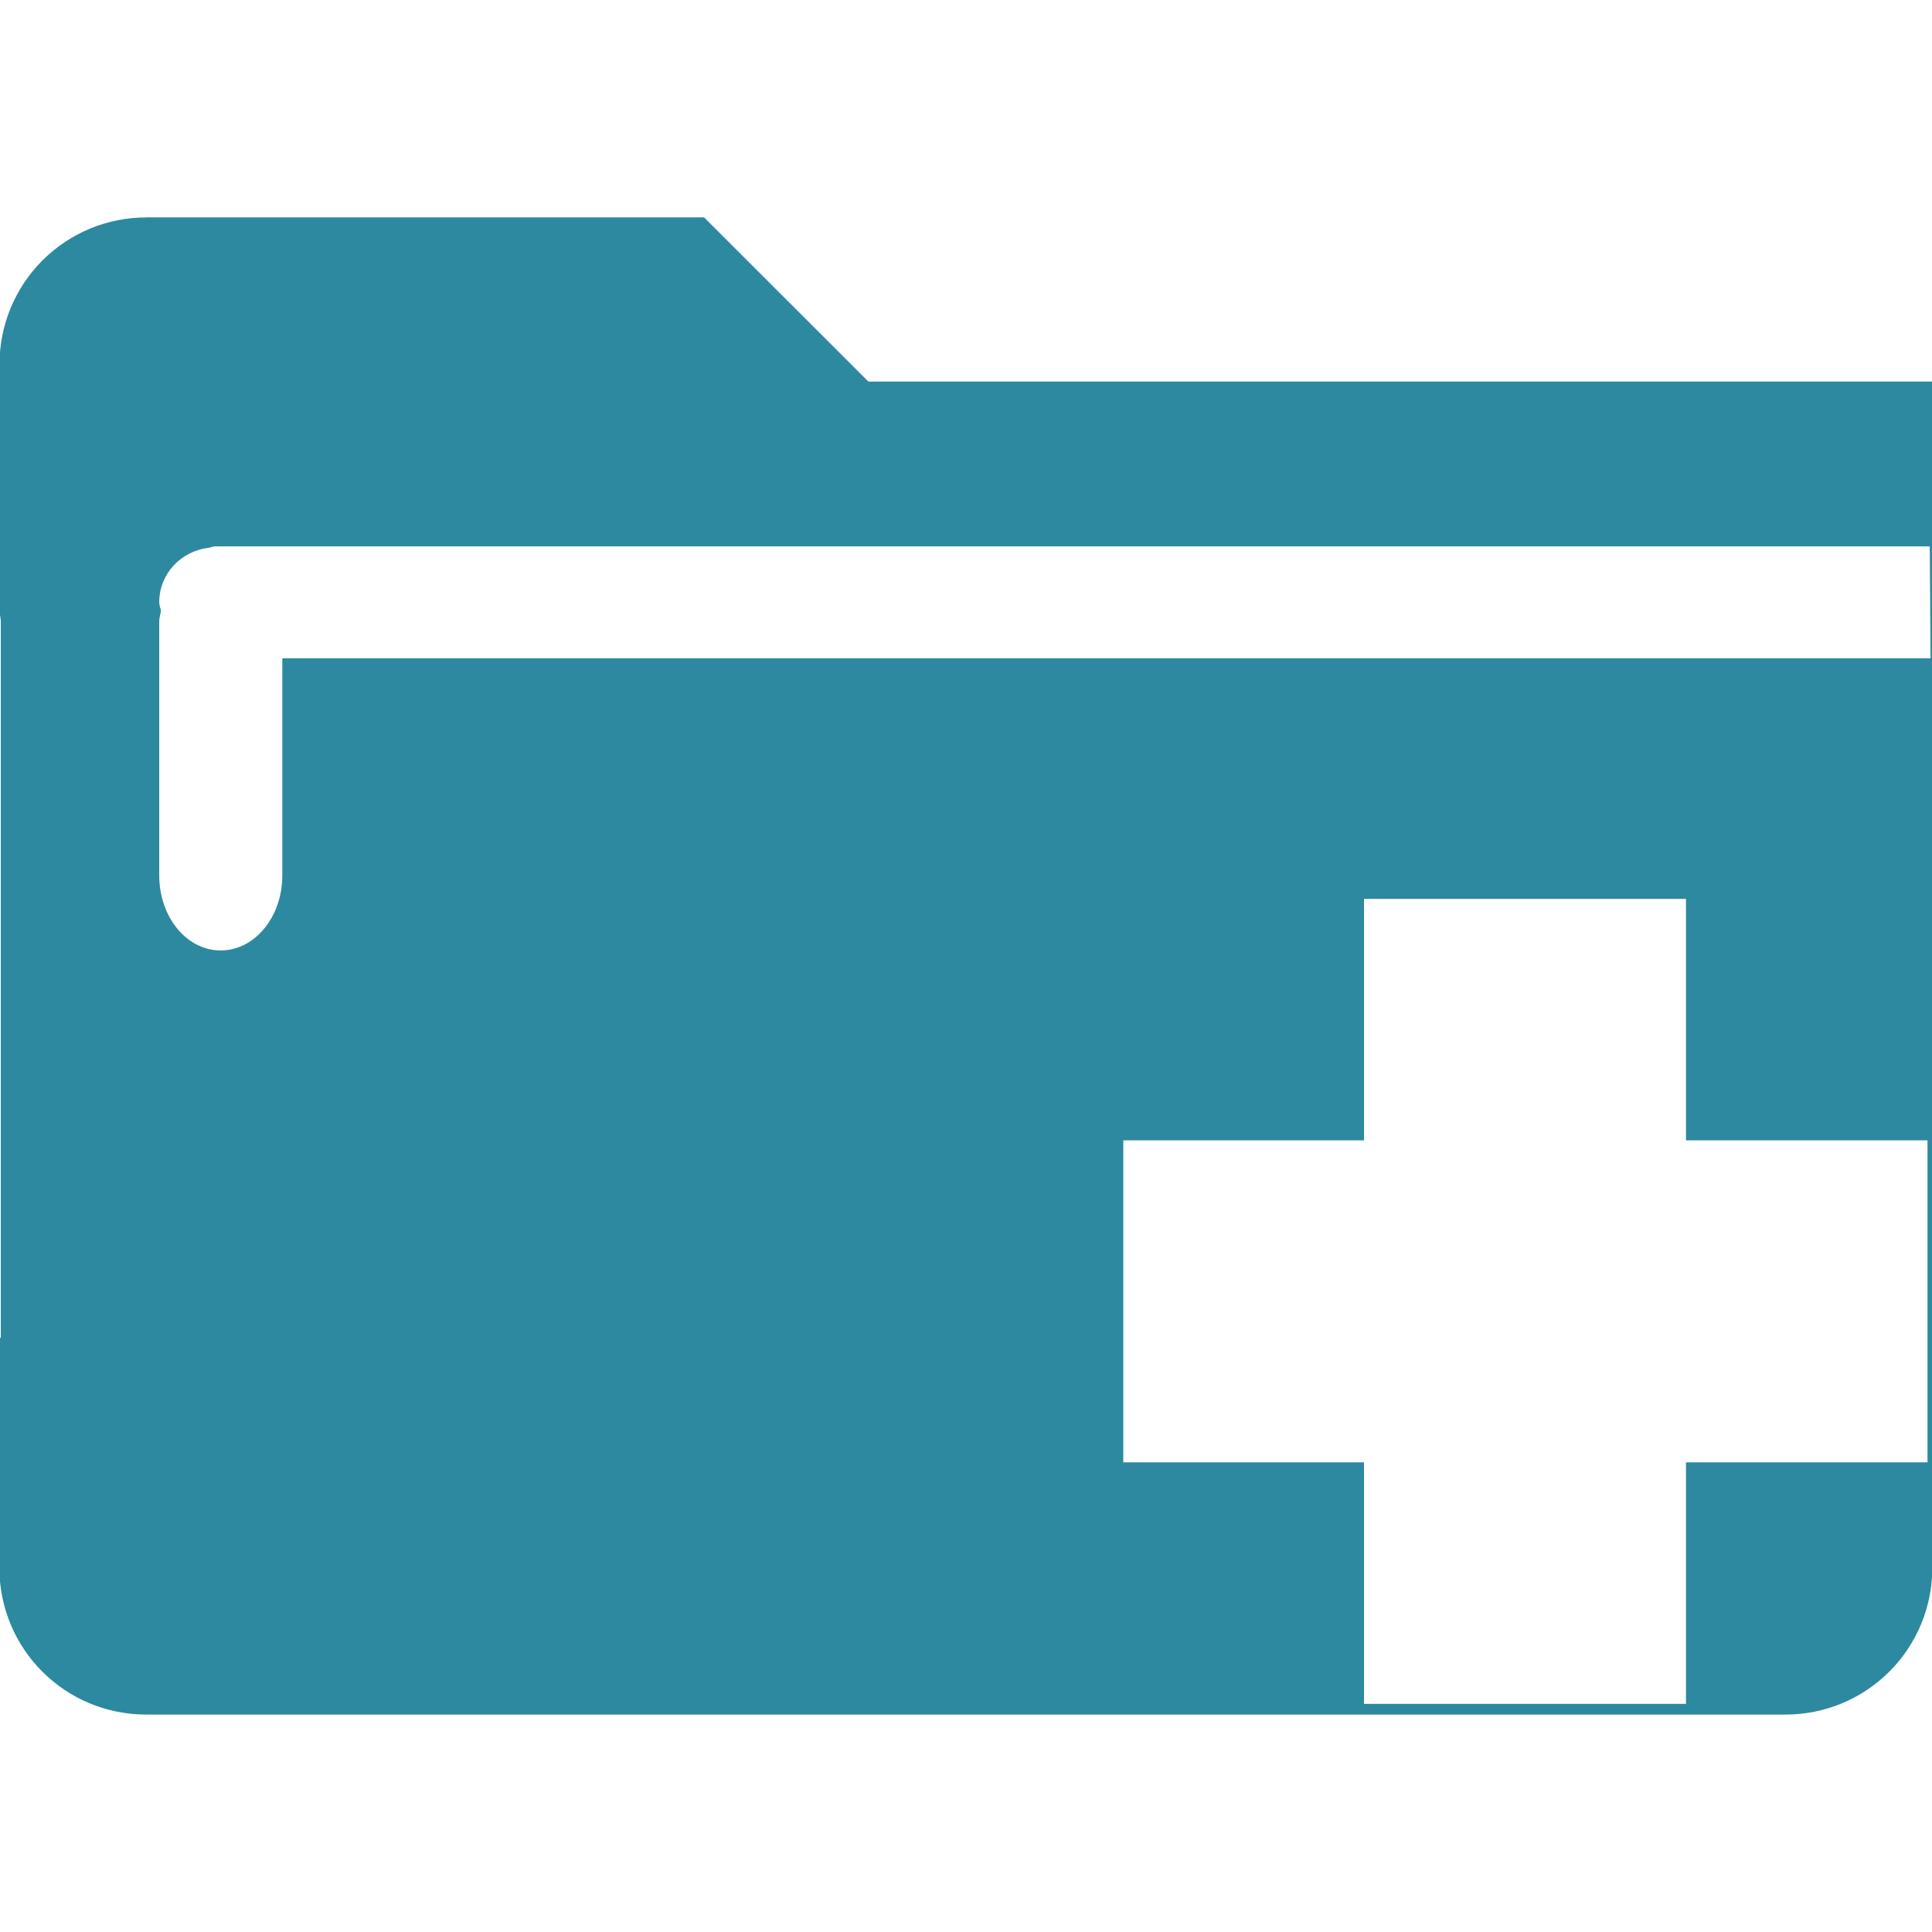
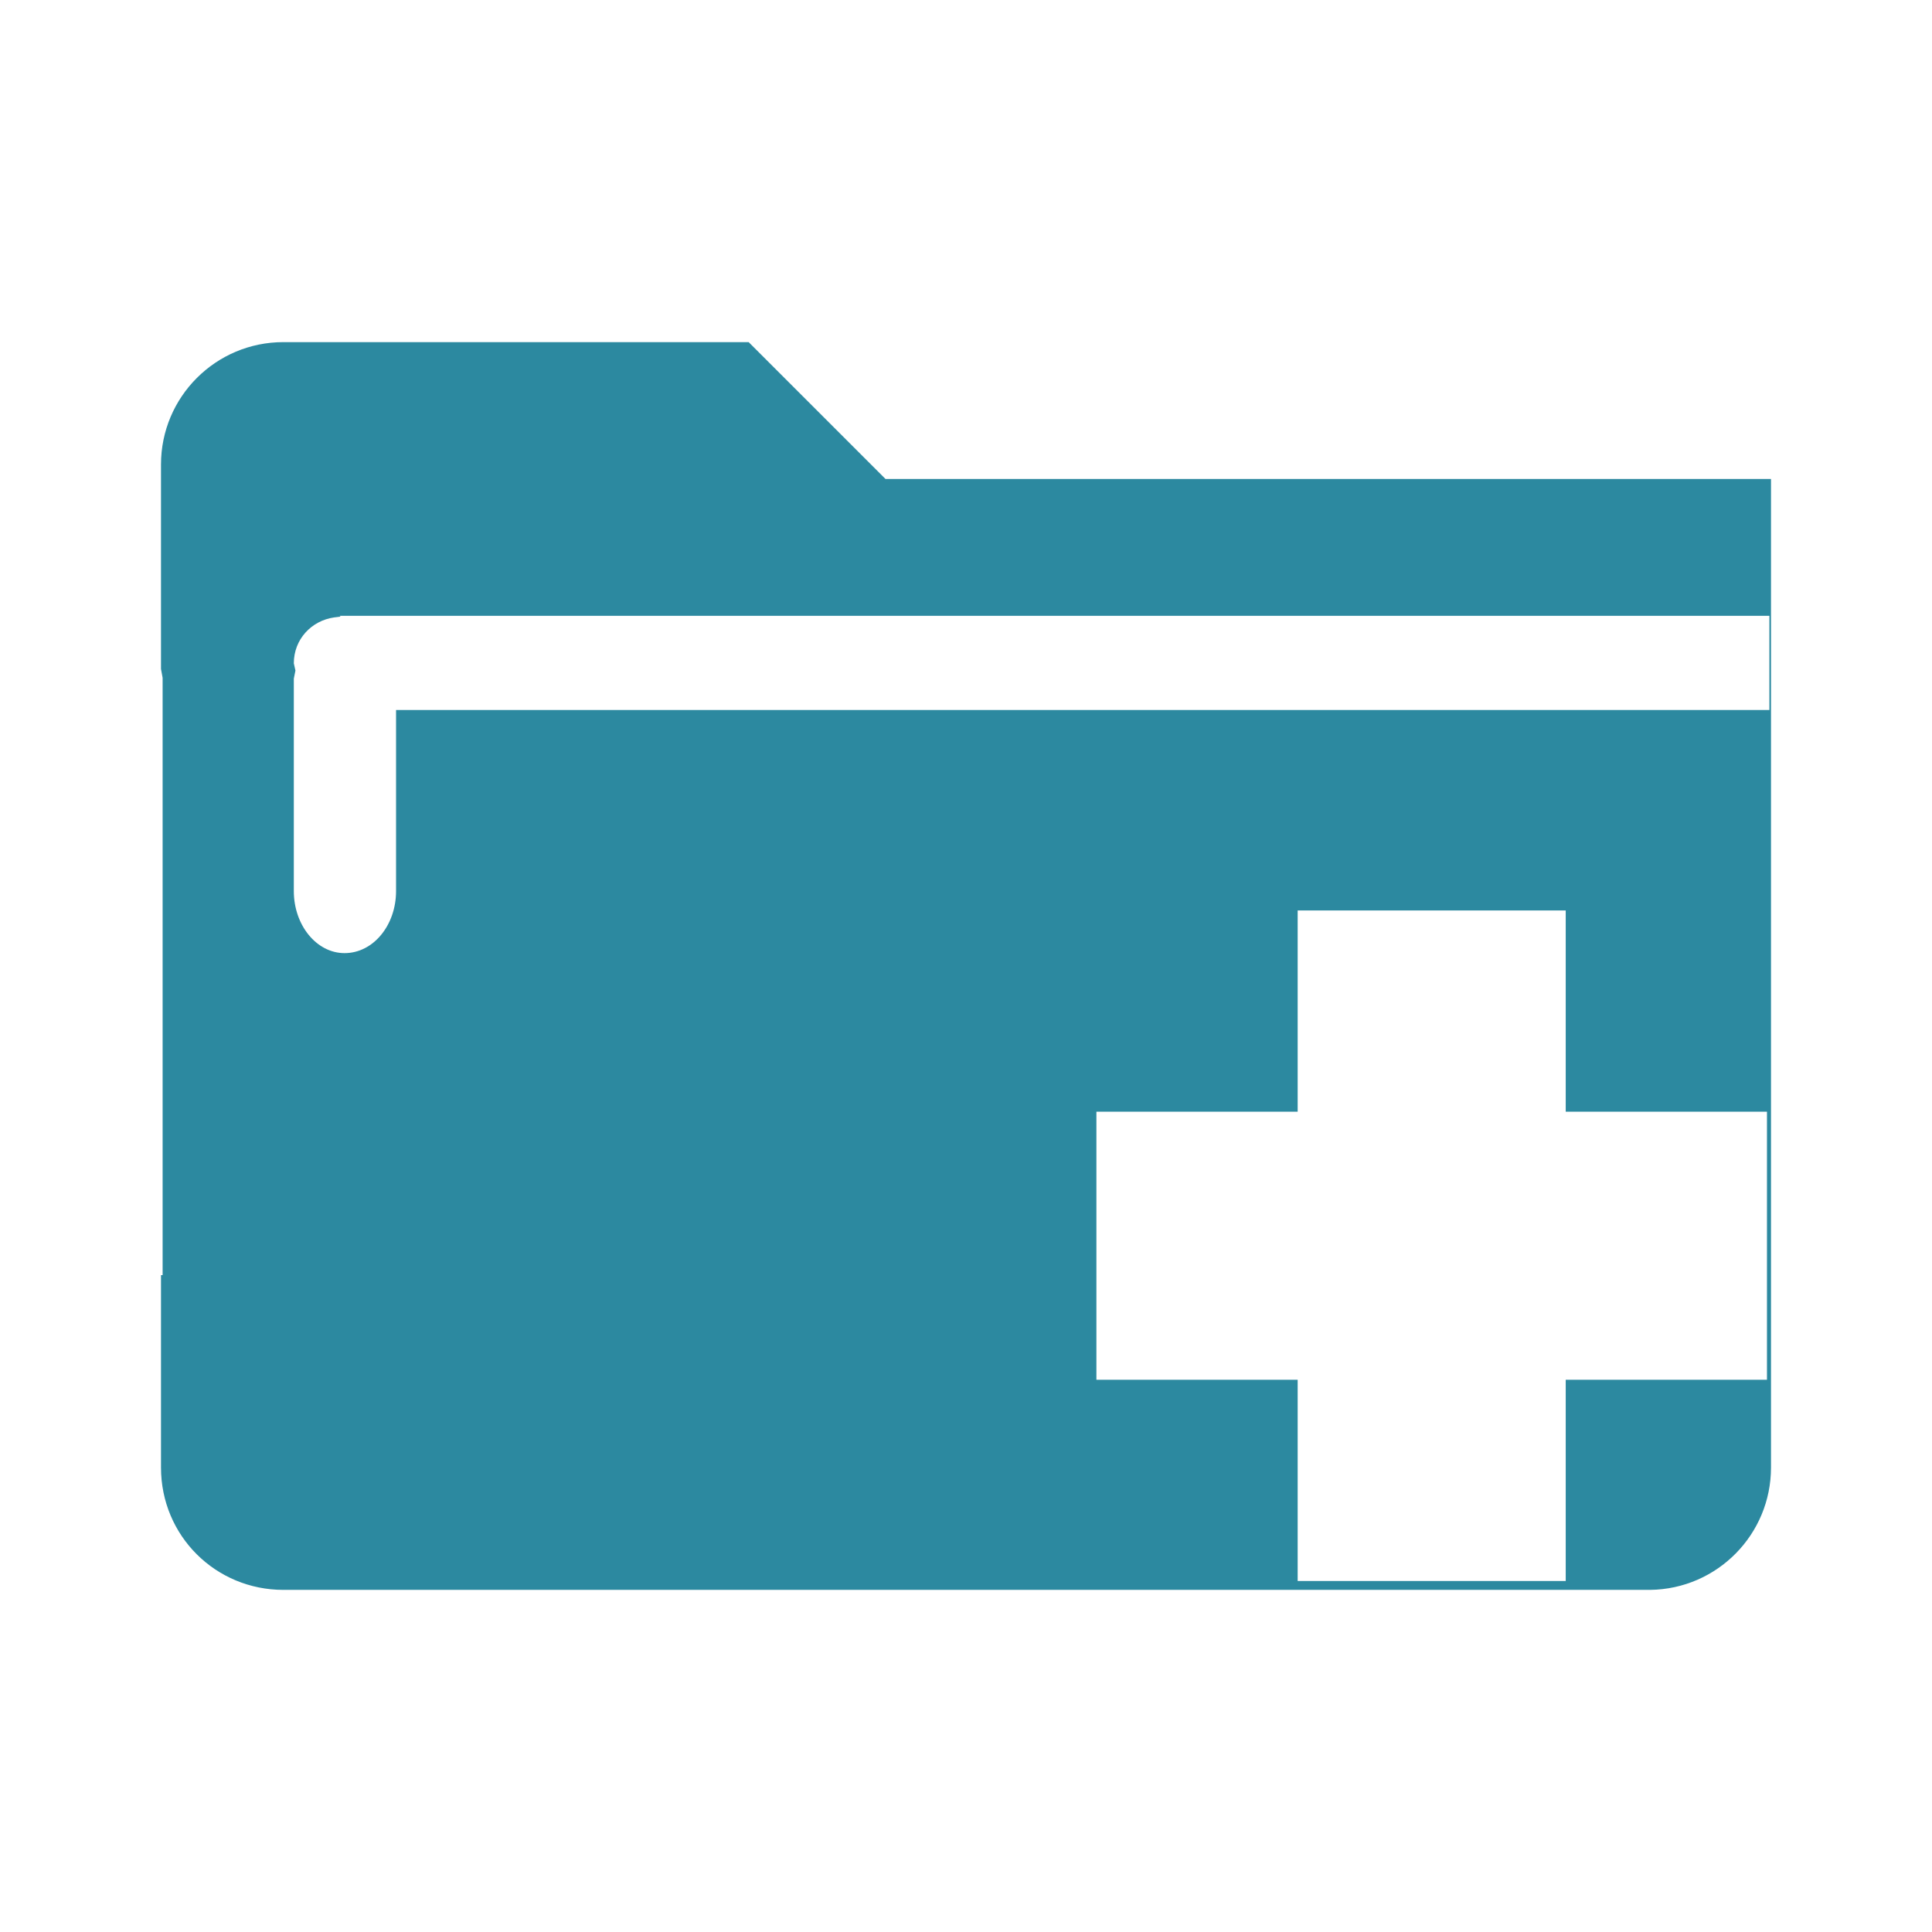
- <svg xmlns="http://www.w3.org/2000/svg" version="1" viewBox="0 0 24 24">
-   <path fill="#2c89a0" d="M1.822 2.701A1.822 1.822 0 0 0-.006 4.525v3.047c0 .048.012.09.016.137v8.91h-.018v2.854c0 1.012.814 1.826 1.826 1.826h20.36a1.822 1.822 0 0 0 1.826-1.826v-2.444h.004V4.74H10.787L8.746 2.7H1.822zm.852 4.086h21.298l.01 1.39H3.507v2.698c0 .516-.342.932-.766.932-.423 0-.763-.416-.763-.932V7.719c0-.046.016-.087.021-.131-.005-.036-.021-.068-.021-.106 0-.354.268-.634.611-.677.03-.003.054-.018.084-.018zm14.27 4.379h4v3h3v4h-3v3h-4v-3h-2.99v-4h2.99v-3z" />
+ <svg xmlns="http://www.w3.org/2000/svg" width="24" height="24" id="svg9">
+   <defs id="defs3">
+     <style id="current-color-scheme" />
+   </defs>
+   <path d="M3.52 4.25A1.52 1.52 0 0 0 2 5.77v2.54l.02.11v7.42H2v2.39c0 .85.68 1.52 1.52 1.52H20.5a1.52 1.52 0 0 0 1.5-1.52V5.95H11l-1.7-1.7zm.7 3.4h17.76v1.17H4.92v2.25c0 .42-.28.77-.64.77-.35 0-.63-.35-.63-.77V8.43l.02-.1-.02-.09c0-.3.22-.53.5-.57l.08-.01zm11.9 3.66h3.33v2.5h2.5v3.33h-2.5v2.5h-3.33v-2.5h-2.5v-3.33h2.5v-2.5z" id="path2" fill="#2c89a0" stroke-width=".83" />
</svg>
